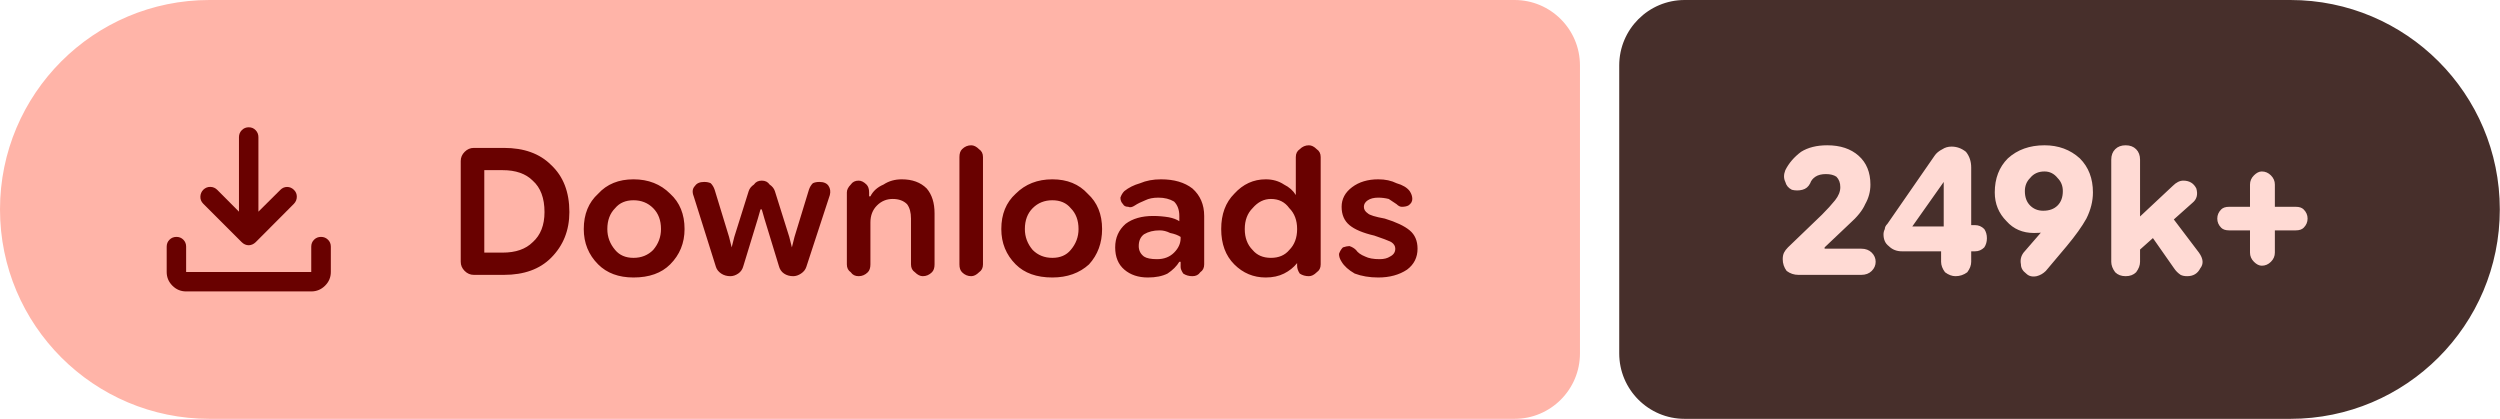
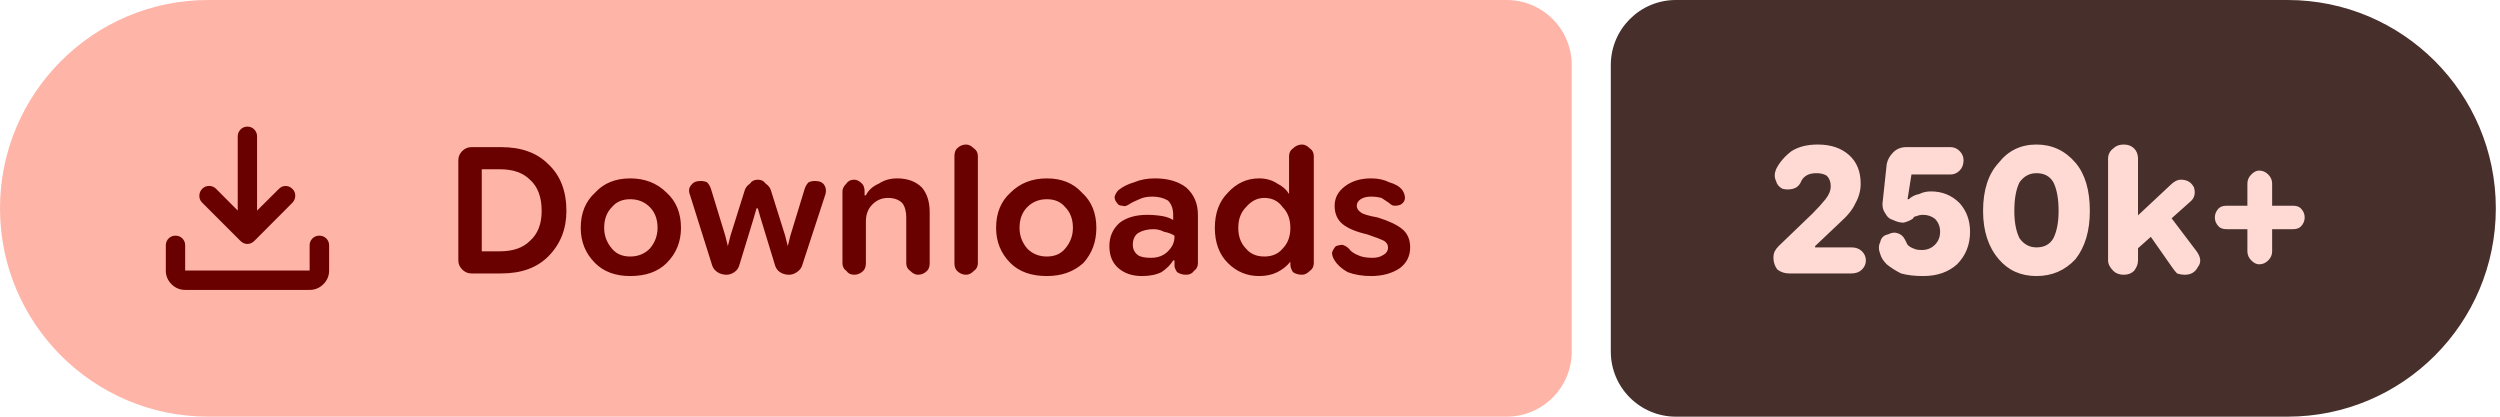
- <svg xmlns="http://www.w3.org/2000/svg" width="191" height="32" viewBox="0 0 191 32" role="img" aria-label="Downloads: 249k+">
+ <svg xmlns="http://www.w3.org/2000/svg" width="192" height="32" viewBox="0 0 192 32" role="img" aria-label="Downloads: 250k+">
  <path fill="#ffb4a8" d="M16 0H115.709A5 5 0 0 1 120.709 5V27A5 5 0 0 1 115.709 32H16A16 16 0 0 1 0 16V16A16 16 0 0 1 16 0Z" />
-   <path fill="#472f2b" d="M128.709 0H174.985A16 16 0 0 1 190.985 16V16A16 16 0 0 1 174.985 32H128.709A5 5 0 0 1 123.709 27V5A5 5 0 0 1 128.709 0Z" />
+   <path fill="#472f2b" d="M128.709 0H175.68A16 16 0 0 1 191.68 16V16A16 16 0 0 1 175.68 32H128.709A5 5 0 0 1 123.709 27V5A5 5 0 0 1 128.709 0Z" />
  <g fill="#690100" transform="translate(10.00 7.00) scale(0.01875) translate(-0.0 960.0)">
    <path d="M465.07-337.2q-7.23-3.16-13.42-9.24L294.43-503.65q-11.82-12.1-11.32-28.42t11.93-28.15q12.45-11.91 28.79-11.59 16.34.33 28.17 12.16l88.39 88.82v-303.69q0-16.64 11.5-28.41t28.29-11.77q16.78 0 28.1 11.77 11.33 11.77 11.33 28.41v303.69L609-559.65q11.63-11.83 27.31-11.94 15.69-.11 27.95 11.76 12.13 11.87 11.85 28.51-.28 16.64-12.11 28.67L508.35-346.44q-6.23 6.08-13.64 9.24t-14.91 3.16q-7.5 0-14.73-3.16ZM225.09-145.87q-32.51 0-55.87-23.35-23.35-23.36-23.35-55.87v-103.39q0-16.7 11.5-28.16 11.5-11.45 28.28-11.45t28.11 11.45q11.33 11.46 11.33 28.16v103.39h509.82v-103.39q0-16.7 11.5-28.16 11.51-11.45 28.24-11.45 16.73 0 28.39 11.45 11.66 11.46 11.66 28.16v103.39q0 32.51-23.53 55.87-23.52 23.35-56.26 23.35H225.09Z" />
  </g>
  <path fill="#690100" d="m36.2 21q-.4 0-.7-.3q-.3-.3-.3-.7v-7.7q0-.4 .3-.7q.3-.3 .7-.3h2.3q2.3 0 3.6 1.3q1.4 1.3 1.4 3.6q0 2.1-1.4 3.5q-1.3 1.3-3.6 1.3zm.8-1.7h1.4q1.5 0 2.3-.8q.9-.8 .9-2.3q0-1.6-.9-2.4q-.8-.8-2.3-.8h-1.4zm11.4 1.9q-1.7 0-2.7-1q-1.1-1.1-1.1-2.7q0-1.7 1.1-2.7q1-1.1 2.7-1.1q1.7 0 2.8 1.1q1.1 1 1.1 2.7q0 1.6-1.1 2.7q-1 1-2.8 1zm0-1.5q.9 0 1.5-.6q.6-.7 .6-1.6q0-1-.6-1.6q-.6-.6-1.5-.6q-.9 0-1.4 .6q-.6 .6-.6 1.6q0 .9 .6 1.6q.5 .6 1.4 .6zm7.4 1.4q-.4 0-.7-.2q-.3-.2-.4-.5l-1.7-5.4q-.2-.5 .1-.8q.2-.3 .7-.3q.3 0 .5 .1q.2 .2 .3 .5l1.1 3.6l.2 .8h0l.2-.8l1.1-3.5q.1-.3 .4-.5q.2-.3 .6-.3q.4 0 .6 .3q.3 .2 .4 .5l1.1 3.5l.2 .8h0l.2-.8l1.1-3.6q.1-.3 .3-.5q.2-.1 .5-.1q.5 0 .7 .3q.2 .3 .1 .7l-1.8 5.5q-.1 .3-.4 .5q-.3 .2-.6 .2q-.4 0-.7-.2q-.3-.2-.4-.6l-1.1-3.6l-.2-.7h-.1l-.2 .7l-1.1 3.6q-.1 .4-.4 .6q-.3 .2-.6 .2zm8.9-.9v-5.5q0-.3 .3-.6q.2-.3 .6-.3q.3 0 .6 .3q.2 .2 .2 .6v.5l-.2-.2h.3q.3-.6 1-.9q.6-.4 1.4-.4q1.2 0 1.9 .7q.6 .7 .6 1.9v3.9q0 .4-.2 .6q-.3 .3-.7 .3q-.3 0-.6-.3q-.3-.2-.3-.6v-3.5q0-.7-.3-1.1q-.4-.4-1.1-.4q-.7 0-1.2 .5q-.5 .5-.5 1.3v3.2q0 .4-.2 .6q-.3 .3-.7 .3q-.4 0-.6-.3q-.3-.2-.3-.6zm9.5 .9q-.4 0-.7-.3q-.2-.2-.2-.6v-8.2q0-.4 .2-.6q.3-.3 .7-.3q.3 0 .6 .3q.3 .2 .3 .6v8.2q0 .4-.3 .6q-.3 .3-.6 .3zm6.2 .1q-1.8 0-2.8-1q-1.1-1.1-1.1-2.7q0-1.7 1.1-2.7q1.1-1.1 2.8-1.1q1.7 0 2.7 1.1q1.1 1 1.1 2.7q0 1.6-1 2.7q-1.1 1-2.8 1zm0-1.5q.9 0 1.4-.6q.6-.7 .6-1.6q0-1-.6-1.6q-.5-.6-1.4-.6q-.9 0-1.5 .6q-.6 .6-.6 1.6q0 .9 .6 1.6q.6 .6 1.5 .6zm7.3 1.5q-1.1 0-1.8-.6q-.7-.6-.7-1.7q0-1.1 .8-1.8q.8-.6 2.1-.6q.6 0 1.2 .1q.5 .1 .8 .3v-.4q0-.7-.4-1.1q-.5-.3-1.2-.3q-.6 0-1 .2q-.5 .2-.8 .4q-.3 .2-.5 .1q-.3 0-.4-.2q-.2-.2-.2-.5q.1-.3 .3-.5q.5-.4 1.2-.6q.7-.3 1.6-.3q1.5 0 2.4 .7q.9 .8 .9 2.1v3.7q0 .4-.3 .6q-.2 .3-.6 .3q-.4 0-.7-.2q-.2-.3-.2-.5v-.9l.3 .5h-.4q-.3 .5-.9 .9q-.6 .3-1.5 .3zm.7-1.4q.8 0 1.3-.5q.5-.5 .5-1.1v-.1q-.3-.2-.8-.3q-.4-.2-.8-.2q-.7 0-1.2 .3q-.4 .3-.4 .9q0 .5 .4 .8q.3 .2 1 .2zm8.3 1.4q-1.4 0-2.4-1q-1-1-1-2.7q0-1.7 1-2.7q1-1.1 2.4-1.1q.8 0 1.4 .4q.6 .3 .9 .8h0v-2.9q0-.4 .3-.6q.3-.3 .7-.3q.3 0 .6 .3q.3 .2 .3 .6v8.2q0 .4-.3 .6q-.3 .3-.6 .3q-.4 0-.7-.2q-.2-.3-.2-.6v-.5l.2 .3h-.2q-.4 .5-1 .8q-.6 .3-1.4 .3zm.4-1.5q.9 0 1.4-.6q.6-.6 .6-1.6q0-1-.6-1.6q-.5-.7-1.4-.7q-.8 0-1.4 .7q-.6 .6-.6 1.6q0 1 .6 1.6q.5 .6 1.4 .6zm8.2 1.5q-1 0-1.8-.3q-.7-.4-1-.9q-.2-.3-.2-.6q.1-.3 .3-.5q.3-.1 .5-.1q.3 .1 .5 .3q.2 .3 .7 .5q.4 .2 1.1 .2q.5 0 .8-.2q.4-.2 .4-.6q0-.3-.3-.5q-.4-.2-1.3-.5q-1.3-.3-1.9-.8q-.6-.5-.6-1.4q0-.9 .8-1.5q.8-.6 2-.6q.8 0 1.4 .3q.7 .2 1 .6q.2 .3 .2 .6q0 .3-.3 .5q-.2 .1-.5 .1q-.2 0-.4-.2q-.3-.2-.6-.4q-.4-.1-.8-.1q-.5 0-.8 .2q-.3 .2-.3 .5q0 .3 .3 .5q.2 .2 1.3 .4q1.3 .4 1.9 .9q.6 .5 .6 1.4q0 1-.8 1.6q-.9 .6-2.2 .6z" />
-   <path fill="#ffdad4" d="m137.4 21q-.5 0-.9-.3q-.3-.4-.3-.9q0-.3 .1-.5q.1-.2 .3-.4l2.6-2.5q.6-.6 1-1.1q.4-.5 .4-1q0-.5-.3-.8q-.3-.2-.8-.2q-.5 0-.8 .2q-.3 .2-.4 .5q-.2 .4-.6 .5q-.4 .1-.8 0q-.4-.2-.5-.6q-.2-.4 0-.9q.4-.8 1.2-1.4q.8-.5 2-.5q1.5 0 2.4 .8q.9 .8 .9 2.2q0 .8-.4 1.5q-.3 .7-1.2 1.5l-1.9 1.8l0 .1h2.8q.5 0 .8 .3q.3 .3 .3 .7q0 .4-.3 .7q-.3 .3-.8 .3zm12 .1q-.4 0-.8-.3q-.3-.4-.3-.8v-1.8l.2-.4v-4.7l.9 .8h-.9l-2.4 3.4h3.1l.6-.1h1.1q.4 0 .7 .3q.2 .3 .2 .7q0 .4-.2 .7q-.3 .3-.7 .3h-5.6q-.6 0-1-.4q-.4-.3-.4-.9q0-.2 .1-.4q0-.2 .2-.4l3.6-5.2q.2-.3 .6-.5q.3-.2 .7-.2q.6 0 1.1 .4q.4 .5 .4 1.2v7.2q0 .4-.3 .8q-.4 .3-.9 .3zm6.8-10q1.6 0 2.7 1q1 1 1 2.6q0 1-.5 2q-.5 .9-1.5 2.1l-1.6 1.9q-.3 .3-.7 .4q-.5 .1-.8-.2q-.4-.3-.4-.7q-.1-.5 .2-.9l1.3-1.5q.3-.4 1.2-.9q.9-.4 1.5-2.2l1.1 0q-.3 1.6-1.5 2.3q-1.2 .8-2.8 .8q-1.3 0-2.1-.9q-.9-.9-.9-2.2q0-1.6 1-2.6q1.1-1 2.8-1zm0 2q-.7 0-1.1 .5q-.4 .4-.4 1q0 .7 .4 1.1q.4 .4 1 .4q.7 0 1.1-.4q.4-.4 .4-1.1q0-.6-.4-1q-.4-.5-1-.5zm6.7 6.5v-2.5l3.1-2.9q.2-.2 .4-.3q.2-.1 .4-.1q.7 0 1 .6q.2 .7-.3 1.1zm-.5 1.5q-.5 0-.8-.3q-.3-.4-.3-.8v-7.8q0-.5 .3-.8q.3-.3 .8-.3q.5 0 .8 .3q.3 .3 .3 .8v7.8q0 .4-.3 .8q-.3 .3-.8 .3zm4.7 0q-.3 0-.5-.1q-.3-.2-.5-.5l-2.1-3l1.5-1.5l2.5 3.3q.5 .7 .1 1.2q-.3 .6-1 .6zm5.7-.8q-.3 0-.6-.3q-.3-.3-.3-.7v-5.2q0-.4 .3-.7q.3-.3 .6-.3q.4 0 .7 .3q.3 .3 .3 .7v5.2q0 .4-.3 .7q-.3 .3-.7 .3zm-2.5-2.7q-.4 0-.6-.2q-.3-.3-.3-.7q0-.4 .3-.7q.2-.2 .6-.2h5.1q.4 0 .6 .2q.3 .3 .3 .7q0 .4-.3 .7q-.2 .2-.6 .2z" />
+   <path fill="#ffdad4" d="m137.4 21q-.5 0-.9-.3q-.3-.4-.3-.9q0-.3 .1-.5q.1-.2 .3-.4l2.6-2.5q.6-.6 1-1.1q.4-.5 .4-1q0-.5-.3-.8q-.3-.2-.8-.2q-.5 0-.8 .2q-.3 .2-.4 .5q-.2 .4-.6 .5q-.4 .1-.8 0q-.4-.2-.5-.6q-.2-.4 0-.9q.4-.8 1.2-1.4q.8-.5 2-.5q1.5 0 2.4 .8q.9 .8 .9 2.2q0 .8-.4 1.5q-.3 .7-1.2 1.5l-1.9 1.8l0 .1h2.8q.5 0 .8 .3q.3 .3 .3 .7q0 .4-.3 .7q-.3 .3-.8 .3zm10.3 .2q-1 0-1.7-.2q-.6-.3-1.1-.7q-.4-.4-.5-.8q-.2-.5 0-.9q.1-.5 .6-.6q.4-.2 .7-.1q.4 .1 .6 .5q.1 .2 .2 .4q.2 .2 .5 .3q.2 .1 .6 .1q.6 0 1-.4q.4-.4 .4-1q0-.6-.4-1q-.4-.3-.9-.3q-.3 0-.5 .1q-.2 0-.3 .2q-.3 .2-.7 .3q-.4 0-.8-.2q-.4-.1-.6-.5q-.3-.4-.2-1l.3-2.8q.1-.5 .5-.9q.4-.4 1-.4h3.4q.4 0 .7 .3q.3 .3 .3 .7q0 .5-.3 .8q-.3 .3-.7 .3h-3l-.3 1.9l.1 0q.3-.3 .8-.4q.4-.2 .9-.2q1.3 0 2.2 .9q.8 .9 .8 2.2q0 1.5-1 2.5q-1 .9-2.6 .9zm8.7 0q-1.8 0-2.9-1.3q-1.2-1.4-1.2-3.7q0-2.4 1.2-3.7q1.1-1.4 2.9-1.4q1.8 0 3 1.4q1.1 1.3 1.1 3.7q0 2.3-1.1 3.7q-1.2 1.3-3 1.3zm0-2.2q.9 0 1.3-.7q.4-.8 .4-2.1q0-1.4-.4-2.2q-.4-.7-1.3-.7q-.8 0-1.3 .7q-.4 .8-.4 2.2q0 1.3 .4 2.1q.5 .7 1.3 .7zm7.2 .6v-2.5l3.1-2.9q.2-.2 .4-.3q.2-.1 .4-.1q.7 0 1 .6q.2 .7-.3 1.1zm-.5 1.5q-.5 0-.8-.3q-.4-.4-.4-.8v-7.8q0-.5 .4-.8q.3-.3 .8-.3q.5 0 .8 .3q.3 .3 .3 .8v7.8q0 .4-.3 .8q-.3 .3-.8 .3zm4.7 0q-.3 0-.6-.1q-.2-.2-.4-.5l-2.1-3l1.5-1.5l2.5 3.3q.5 .7 .1 1.2q-.3 .6-1 .6zm5.7-.8q-.3 0-.6-.3q-.3-.3-.3-.7v-5.2q0-.4 .3-.7q.3-.3 .6-.3q.4 0 .7 .3q.3 .3 .3 .7v5.2q0 .4-.3 .7q-.3 .3-.7 .3zm-2.5-2.7q-.4 0-.6-.2q-.3-.3-.3-.7q0-.4 .3-.7q.2-.2 .6-.2h5.1q.4 0 .6 .2q.3 .3 .3 .7q0 .4-.3 .7q-.2 .2-.6 .2z" />
</svg>
